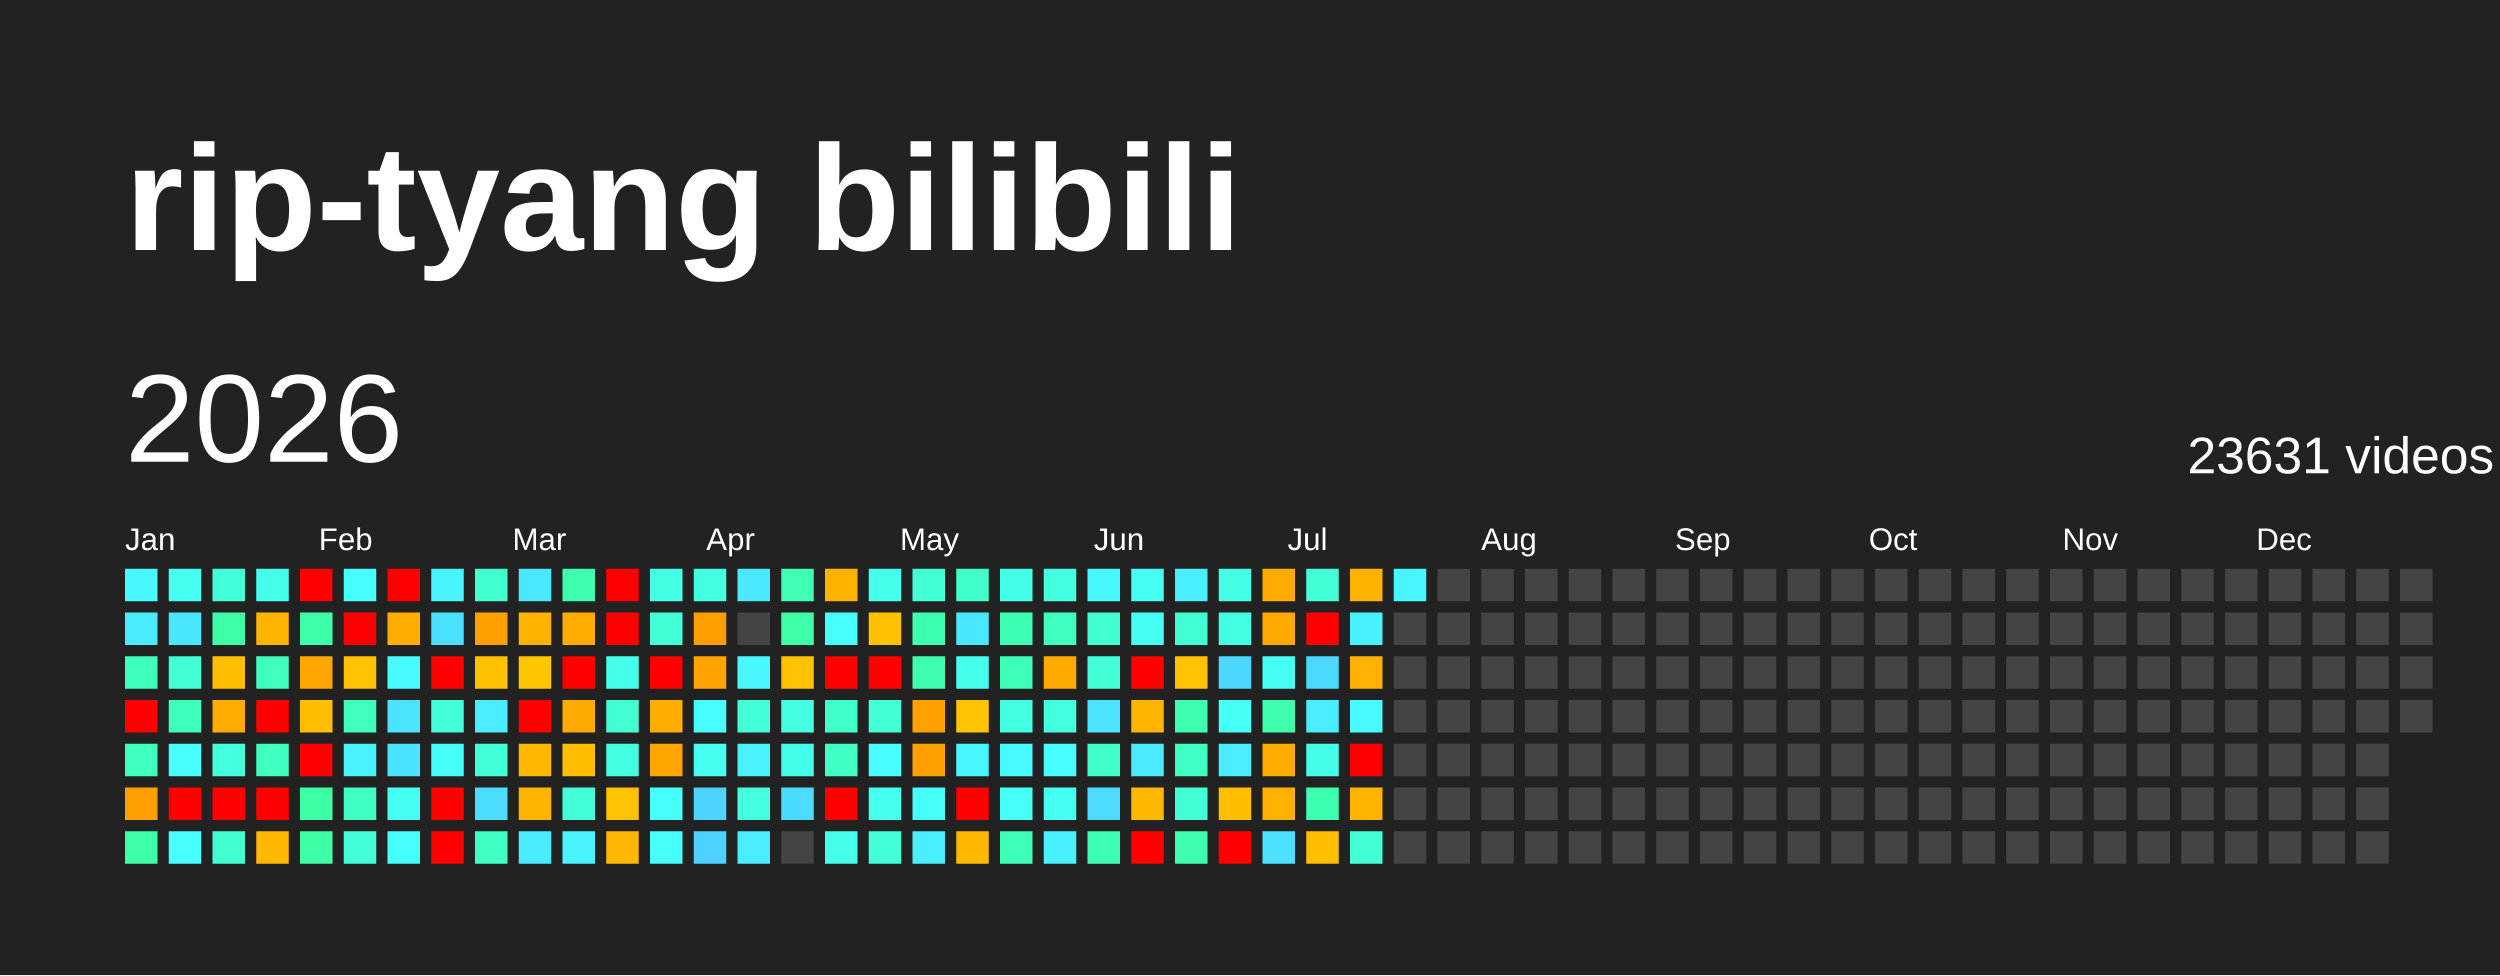
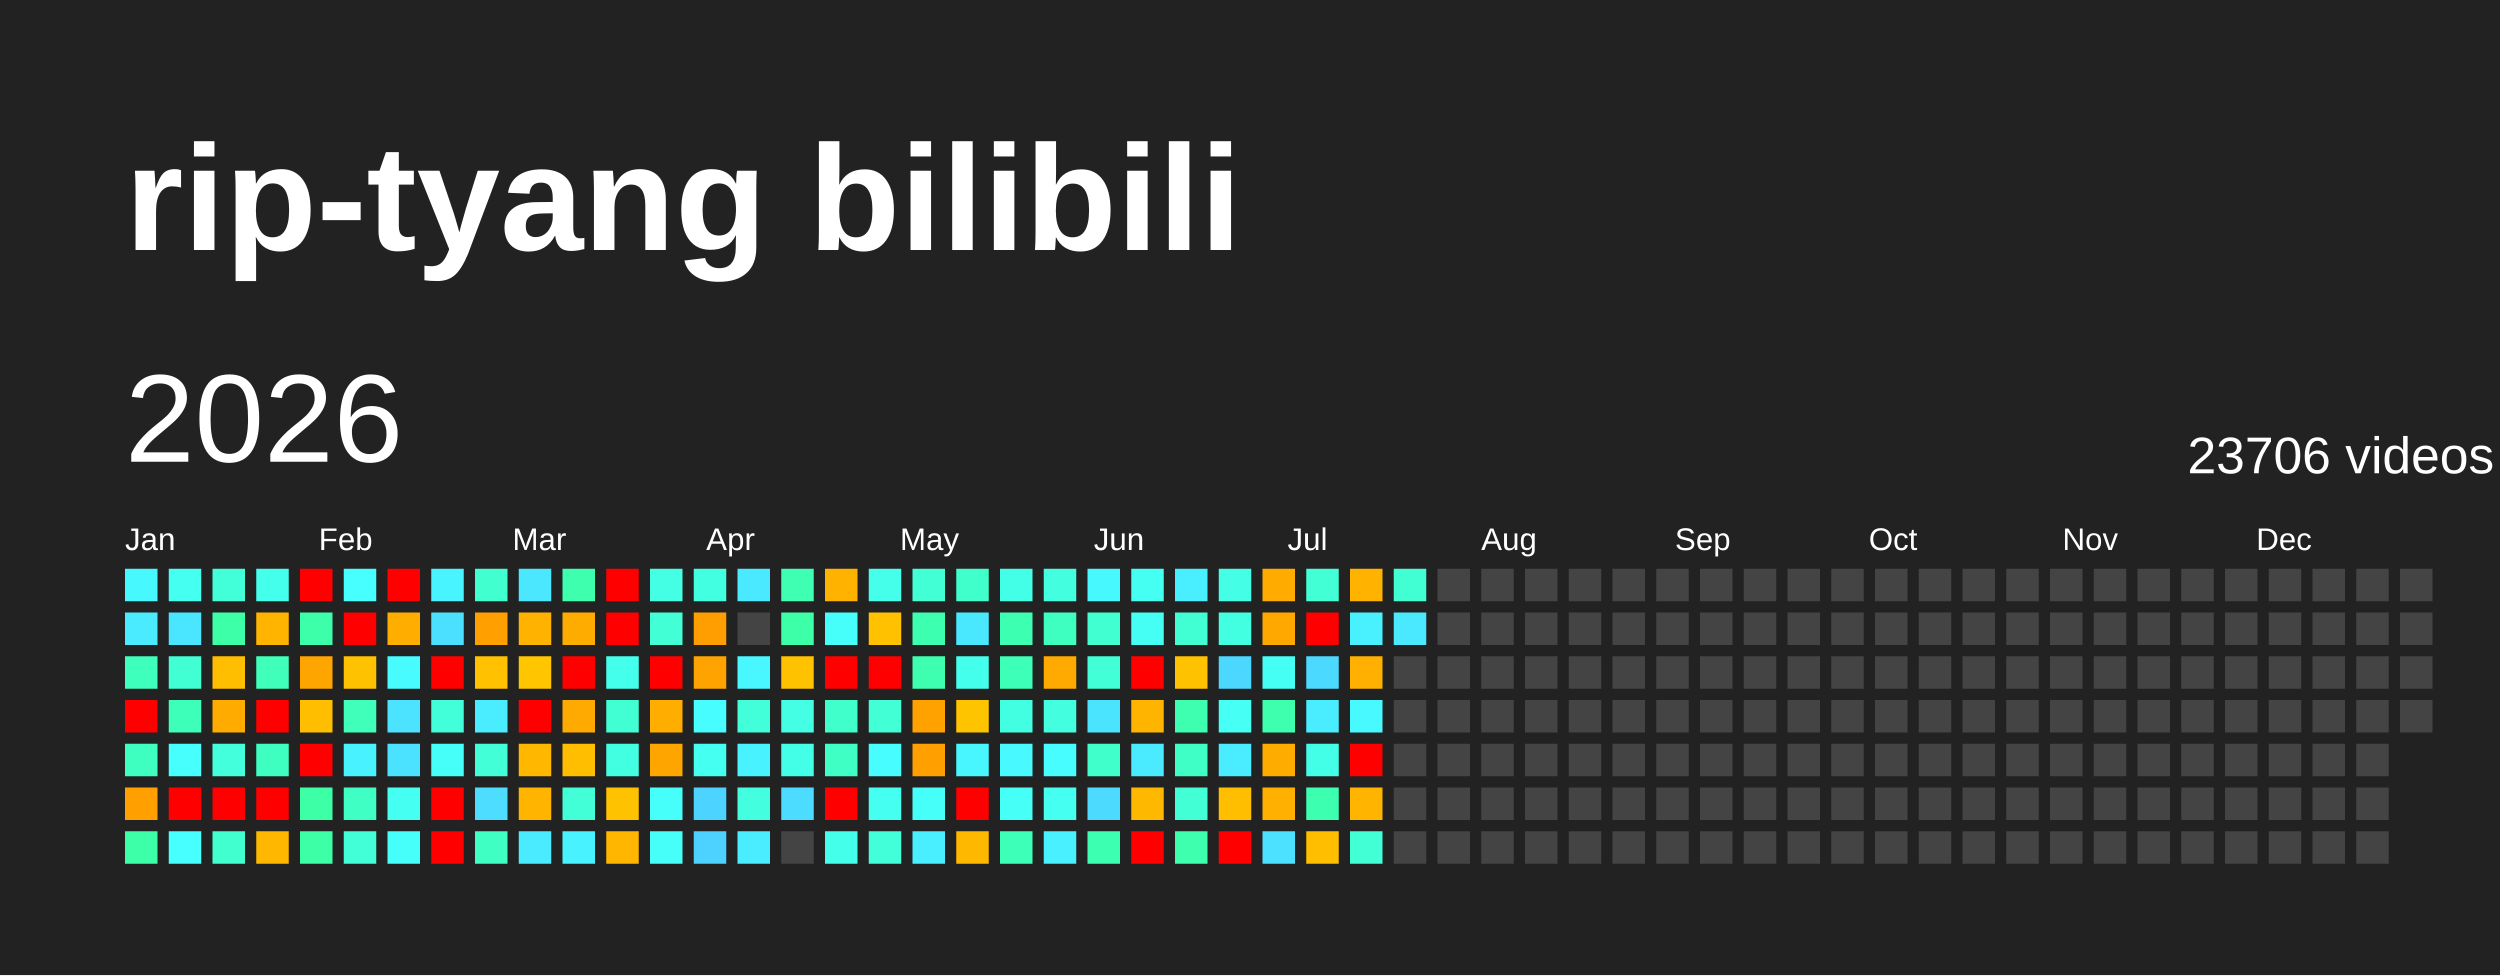
<svg xmlns="http://www.w3.org/2000/svg" baseProfile="full" height="78mm" version="1.1" viewBox="0,0,200,78" width="200mm">
  <defs />
  <rect fill="#222222" height="78" width="200" x="0" y="0" />
  <text fill="#FFFFFF" style="font-size:12px; font-family:Arial; font-weight:bold;" x="10" y="20">rip-tyang bilibili</text>
  <text dominant-baseline="hanging" fill="#FFFFFF" style="font-size:10.0px; font-family:Arial;" x="10" y="30">2026</text>
-   <text dominant-baseline="hanging" fill="#FFFFFF" style="font-size:4.125px; font-family:Arial;" x="175" y="35">23631 videos</text>
+   <text dominant-baseline="hanging" fill="#FFFFFF" style="font-size:4.125px; font-family:Arial;" x="175" y="35">23706 videos</text>
  <text fill="#FFFFFF" style="font-size:2.5px; font-family:Arial" x="10.0" y="44">Jan</text>
  <text fill="#FFFFFF" style="font-size:2.5px; font-family:Arial" x="25.5" y="44">Feb</text>
  <text fill="#FFFFFF" style="font-size:2.5px; font-family:Arial" x="41.0" y="44">Mar</text>
  <text fill="#FFFFFF" style="font-size:2.5px; font-family:Arial" x="56.5" y="44">Apr</text>
  <text fill="#FFFFFF" style="font-size:2.5px; font-family:Arial" x="72.0" y="44">May</text>
  <text fill="#FFFFFF" style="font-size:2.5px; font-family:Arial" x="87.5" y="44">Jun</text>
  <text fill="#FFFFFF" style="font-size:2.5px; font-family:Arial" x="103.0" y="44">Jul</text>
  <text fill="#FFFFFF" style="font-size:2.5px; font-family:Arial" x="118.5" y="44">Aug</text>
  <text fill="#FFFFFF" style="font-size:2.5px; font-family:Arial" x="134.0" y="44">Sep</text>
  <text fill="#FFFFFF" style="font-size:2.5px; font-family:Arial" x="149.5" y="44">Oct</text>
  <text fill="#FFFFFF" style="font-size:2.5px; font-family:Arial" x="165.0" y="44">Nov</text>
  <text fill="#FFFFFF" style="font-size:2.5px; font-family:Arial" x="180.5" y="44">Dec</text>
  <rect fill="#48f8ff" height="2.6" width="2.6" x="10.0" y="45.5" />
  <rect fill="#4aeaff" height="2.6" width="2.6" x="10.0" y="49.0" />
  <rect fill="#3fffbc" height="2.6" width="2.6" x="10.0" y="52.5" />
  <rect fill="red" height="2.6" width="2.6" x="10.0" y="56.0" />
  <rect fill="#3fffc0" height="2.6" width="2.6" x="10.0" y="59.5" />
  <rect fill="#ffa000" height="2.6" width="2.6" x="10.0" y="63.0" />
  <rect fill="#3cffa8" height="2.6" width="2.6" x="10.0" y="66.5" />
  <rect fill="#45fff0" height="2.6" width="2.6" x="13.5" y="45.5" />
  <rect fill="#4ae6ff" height="2.6" width="2.6" x="13.5" y="49.0" />
  <rect fill="#41ffd3" height="2.6" width="2.6" x="13.5" y="52.5" />
  <rect fill="#3effb9" height="2.6" width="2.6" x="13.5" y="56.0" />
  <rect fill="#47fffc" height="2.6" width="2.6" x="13.5" y="59.5" />
  <rect fill="red" height="2.6" width="2.6" x="13.5" y="63.0" />
  <rect fill="#47ffff" height="2.6" width="2.6" x="13.5" y="66.5" />
  <rect fill="#42ffd9" height="2.6" width="2.6" x="17.0" y="45.5" />
  <rect fill="#3cffa8" height="2.6" width="2.6" x="17.0" y="49.0" />
  <rect fill="#ffbf00" height="2.6" width="2.6" x="17.0" y="52.5" />
  <rect fill="#ffab00" height="2.6" width="2.6" x="17.0" y="56.0" />
  <rect fill="#43ffdc" height="2.6" width="2.6" x="17.0" y="59.5" />
  <rect fill="red" height="2.6" width="2.6" x="17.0" y="63.0" />
  <rect fill="#41ffcf" height="2.6" width="2.6" x="17.0" y="66.5" />
  <rect fill="#45ffed" height="2.6" width="2.6" x="20.5" y="45.5" />
  <rect fill="#ffb500" height="2.6" width="2.6" x="20.5" y="49.0" />
  <rect fill="#3fffba" height="2.6" width="2.6" x="20.5" y="52.5" />
  <rect fill="red" height="2.6" width="2.6" x="20.5" y="56.0" />
  <rect fill="#3fffc0" height="2.6" width="2.6" x="20.5" y="59.5" />
  <rect fill="red" height="2.6" width="2.6" x="20.5" y="63.0" />
  <rect fill="#ffb700" height="2.6" width="2.6" x="20.5" y="66.5" />
  <rect fill="red" height="2.6" width="2.6" x="24.0" y="45.5" />
  <rect fill="#3dffa9" height="2.6" width="2.6" x="24.0" y="49.0" />
  <rect fill="#ffa500" height="2.6" width="2.6" x="24.0" y="52.5" />
  <rect fill="#ffbf00" height="2.6" width="2.6" x="24.0" y="56.0" />
  <rect fill="red" height="2.6" width="2.6" x="24.0" y="59.5" />
  <rect fill="#3cffa6" height="2.6" width="2.6" x="24.0" y="63.0" />
  <rect fill="#3cffa6" height="2.6" width="2.6" x="24.0" y="66.5" />
  <rect fill="#47fffe" height="2.6" width="2.6" x="27.5" y="45.5" />
  <rect fill="red" height="2.6" width="2.6" x="27.5" y="49.0" />
  <rect fill="#ffc200" height="2.6" width="2.6" x="27.5" y="52.5" />
  <rect fill="#3fffba" height="2.6" width="2.6" x="27.5" y="56.0" />
  <rect fill="#49f2ff" height="2.6" width="2.6" x="27.5" y="59.5" />
  <rect fill="#40ffc4" height="2.6" width="2.6" x="27.5" y="63.0" />
  <rect fill="#42ffd7" height="2.6" width="2.6" x="27.5" y="66.5" />
  <rect fill="red" height="2.6" width="2.6" x="31.0" y="45.5" />
  <rect fill="#ffae00" height="2.6" width="2.6" x="31.0" y="49.0" />
  <rect fill="#48fbff" height="2.6" width="2.6" x="31.0" y="52.5" />
  <rect fill="#4be3ff" height="2.6" width="2.6" x="31.0" y="56.0" />
  <rect fill="#4be2ff" height="2.6" width="2.6" x="31.0" y="59.5" />
  <rect fill="#45fff3" height="2.6" width="2.6" x="31.0" y="63.0" />
  <rect fill="#46fffa" height="2.6" width="2.6" x="31.0" y="66.5" />
  <rect fill="#48f4ff" height="2.6" width="2.6" x="34.5" y="45.5" />
  <rect fill="#4be0ff" height="2.6" width="2.6" x="34.5" y="49.0" />
  <rect fill="red" height="2.6" width="2.6" x="34.5" y="52.5" />
  <rect fill="#42ffda" height="2.6" width="2.6" x="34.5" y="56.0" />
  <rect fill="#46fff8" height="2.6" width="2.6" x="34.5" y="59.5" />
  <rect fill="red" height="2.6" width="2.6" x="34.5" y="63.0" />
  <rect fill="red" height="2.6" width="2.6" x="34.5" y="66.5" />
  <rect fill="#41ffcf" height="2.6" width="2.6" x="38.0" y="45.5" />
  <rect fill="#ff9f00" height="2.6" width="2.6" x="38.0" y="49.0" />
  <rect fill="#ffc100" height="2.6" width="2.6" x="38.0" y="52.5" />
  <rect fill="#49edff" height="2.6" width="2.6" x="38.0" y="56.0" />
  <rect fill="#42ffd8" height="2.6" width="2.6" x="38.0" y="59.5" />
  <rect fill="#4cddff" height="2.6" width="2.6" x="38.0" y="63.0" />
  <rect fill="#3fffc2" height="2.6" width="2.6" x="38.0" y="66.5" />
  <rect fill="#4ae7ff" height="2.6" width="2.6" x="41.5" y="45.5" />
  <rect fill="#ffb200" height="2.6" width="2.6" x="41.5" y="49.0" />
  <rect fill="#ffc600" height="2.6" width="2.6" x="41.5" y="52.5" />
  <rect fill="red" height="2.6" width="2.6" x="41.5" y="56.0" />
  <rect fill="#ffb700" height="2.6" width="2.6" x="41.5" y="59.5" />
  <rect fill="#ffb400" height="2.6" width="2.6" x="41.5" y="63.0" />
  <rect fill="#4aebff" height="2.6" width="2.6" x="41.5" y="66.5" />
  <rect fill="#3dffad" height="2.6" width="2.6" x="45.0" y="45.5" />
  <rect fill="#ffac00" height="2.6" width="2.6" x="45.0" y="49.0" />
  <rect fill="red" height="2.6" width="2.6" x="45.0" y="52.5" />
  <rect fill="#ffaa00" height="2.6" width="2.6" x="45.0" y="56.0" />
  <rect fill="#ffbf00" height="2.6" width="2.6" x="45.0" y="59.5" />
  <rect fill="#42ffd7" height="2.6" width="2.6" x="45.0" y="63.0" />
  <rect fill="#49f2ff" height="2.6" width="2.6" x="45.0" y="66.5" />
  <rect fill="red" height="2.6" width="2.6" x="48.5" y="45.5" />
  <rect fill="red" height="2.6" width="2.6" x="48.5" y="49.0" />
  <rect fill="#45ffed" height="2.6" width="2.6" x="48.5" y="52.5" />
  <rect fill="#41ffd2" height="2.6" width="2.6" x="48.5" y="56.0" />
  <rect fill="#43ffe2" height="2.6" width="2.6" x="48.5" y="59.5" />
  <rect fill="#ffc200" height="2.6" width="2.6" x="48.5" y="63.0" />
  <rect fill="#ffb600" height="2.6" width="2.6" x="48.5" y="66.5" />
  <rect fill="#44ffe4" height="2.6" width="2.6" x="52.0" y="45.5" />
  <rect fill="#42ffd5" height="2.6" width="2.6" x="52.0" y="49.0" />
  <rect fill="red" height="2.6" width="2.6" x="52.0" y="52.5" />
  <rect fill="#ffae00" height="2.6" width="2.6" x="52.0" y="56.0" />
  <rect fill="#ffa500" height="2.6" width="2.6" x="52.0" y="59.5" />
  <rect fill="#46fffa" height="2.6" width="2.6" x="52.0" y="63.0" />
  <rect fill="#46fff9" height="2.6" width="2.6" x="52.0" y="66.5" />
  <rect fill="#43ffe1" height="2.6" width="2.6" x="55.5" y="45.5" />
  <rect fill="#ff9e00" height="2.6" width="2.6" x="55.5" y="49.0" />
  <rect fill="#ffa300" height="2.6" width="2.6" x="55.5" y="52.5" />
  <rect fill="#47fdff" height="2.6" width="2.6" x="55.5" y="56.0" />
  <rect fill="#45fff0" height="2.6" width="2.6" x="55.5" y="59.5" />
  <rect fill="#4dd3ff" height="2.6" width="2.6" x="55.5" y="63.0" />
  <rect fill="#4dd2ff" height="2.6" width="2.6" x="55.5" y="66.5" />
  <rect fill="#4ae9ff" height="2.6" width="2.6" x="59.0" y="45.5" />
  <rect fill="#444444" height="2.6" width="2.6" x="59.0" y="49.0" />
  <rect fill="#48f7ff" height="2.6" width="2.6" x="59.0" y="52.5" />
  <rect fill="#42ffd9" height="2.6" width="2.6" x="59.0" y="56.0" />
  <rect fill="#49f2ff" height="2.6" width="2.6" x="59.0" y="59.5" />
  <rect fill="#43ffe0" height="2.6" width="2.6" x="59.0" y="63.0" />
  <rect fill="#4aecff" height="2.6" width="2.6" x="59.0" y="66.5" />
  <rect fill="#3effb2" height="2.6" width="2.6" x="62.5" y="45.5" />
  <rect fill="#3cffa8" height="2.6" width="2.6" x="62.5" y="49.0" />
  <rect fill="#ffc200" height="2.6" width="2.6" x="62.5" y="52.5" />
  <rect fill="#44ffe4" height="2.6" width="2.6" x="62.5" y="56.0" />
  <rect fill="#44ffe8" height="2.6" width="2.6" x="62.5" y="59.5" />
  <rect fill="#4cdcff" height="2.6" width="2.6" x="62.5" y="63.0" />
  <rect fill="#444444" height="2.6" width="2.6" x="62.5" y="66.5" />
  <rect fill="#ffb300" height="2.6" width="2.6" x="66.0" y="45.5" />
  <rect fill="#46fffa" height="2.6" width="2.6" x="66.0" y="49.0" />
  <rect fill="red" height="2.6" width="2.6" x="66.0" y="52.5" />
  <rect fill="#40ffca" height="2.6" width="2.6" x="66.0" y="56.0" />
  <rect fill="#40ffc4" height="2.6" width="2.6" x="66.0" y="59.5" />
  <rect fill="red" height="2.6" width="2.6" x="66.0" y="63.0" />
  <rect fill="#44ffe9" height="2.6" width="2.6" x="66.0" y="66.5" />
  <rect fill="#45ffeb" height="2.6" width="2.6" x="69.5" y="45.5" />
  <rect fill="#ffc100" height="2.6" width="2.6" x="69.5" y="49.0" />
  <rect fill="red" height="2.6" width="2.6" x="69.5" y="52.5" />
  <rect fill="#42ffd6" height="2.6" width="2.6" x="69.5" y="56.0" />
  <rect fill="#47fdff" height="2.6" width="2.6" x="69.5" y="59.5" />
  <rect fill="#45fff1" height="2.6" width="2.6" x="69.5" y="63.0" />
  <rect fill="#42ffda" height="2.6" width="2.6" x="69.5" y="66.5" />
  <rect fill="#42ffd5" height="2.6" width="2.6" x="73.0" y="45.5" />
  <rect fill="#3dffb0" height="2.6" width="2.6" x="73.0" y="49.0" />
  <rect fill="#3dffaf" height="2.6" width="2.6" x="73.0" y="52.5" />
  <rect fill="#ffa200" height="2.6" width="2.6" x="73.0" y="56.0" />
  <rect fill="#ff9f00" height="2.6" width="2.6" x="73.0" y="59.5" />
  <rect fill="#46fff8" height="2.6" width="2.6" x="73.0" y="63.0" />
  <rect fill="#49eeff" height="2.6" width="2.6" x="73.0" y="66.5" />
  <rect fill="#40ffca" height="2.6" width="2.6" x="76.5" y="45.5" />
  <rect fill="#4ae8ff" height="2.6" width="2.6" x="76.5" y="49.0" />
  <rect fill="#45ffed" height="2.6" width="2.6" x="76.5" y="52.5" />
  <rect fill="#ffc400" height="2.6" width="2.6" x="76.5" y="56.0" />
  <rect fill="#48f6ff" height="2.6" width="2.6" x="76.5" y="59.5" />
  <rect fill="red" height="2.6" width="2.6" x="76.5" y="63.0" />
  <rect fill="#ffb800" height="2.6" width="2.6" x="76.5" y="66.5" />
  <rect fill="#44ffe8" height="2.6" width="2.6" x="80.0" y="45.5" />
  <rect fill="#3dffb1" height="2.6" width="2.6" x="80.0" y="49.0" />
  <rect fill="#3effb7" height="2.6" width="2.6" x="80.0" y="52.5" />
  <rect fill="#43ffe1" height="2.6" width="2.6" x="80.0" y="56.0" />
  <rect fill="#48f9ff" height="2.6" width="2.6" x="80.0" y="59.5" />
  <rect fill="#46fff6" height="2.6" width="2.6" x="80.0" y="63.0" />
  <rect fill="#3effb8" height="2.6" width="2.6" x="80.0" y="66.5" />
  <rect fill="#43ffe0" height="2.6" width="2.6" x="83.5" y="45.5" />
  <rect fill="#3fffc0" height="2.6" width="2.6" x="83.5" y="49.0" />
  <rect fill="#ffaa00" height="2.6" width="2.6" x="83.5" y="52.5" />
  <rect fill="#43ffe0" height="2.6" width="2.6" x="83.5" y="56.0" />
  <rect fill="#47fdff" height="2.6" width="2.6" x="83.5" y="59.5" />
  <rect fill="#45fff0" height="2.6" width="2.6" x="83.5" y="63.0" />
  <rect fill="#49f0ff" height="2.6" width="2.6" x="83.5" y="66.5" />
  <rect fill="#48f8ff" height="2.6" width="2.6" x="87.0" y="45.5" />
  <rect fill="#41ffd0" height="2.6" width="2.6" x="87.0" y="49.0" />
  <rect fill="#42ffd7" height="2.6" width="2.6" x="87.0" y="52.5" />
  <rect fill="#4be4ff" height="2.6" width="2.6" x="87.0" y="56.0" />
  <rect fill="#41ffcb" height="2.6" width="2.6" x="87.0" y="59.5" />
  <rect fill="#4cdbff" height="2.6" width="2.6" x="87.0" y="63.0" />
  <rect fill="#3dffb1" height="2.6" width="2.6" x="87.0" y="66.5" />
  <rect fill="#45fff2" height="2.6" width="2.6" x="90.5" y="45.5" />
  <rect fill="#46fff4" height="2.6" width="2.6" x="90.5" y="49.0" />
  <rect fill="red" height="2.6" width="2.6" x="90.5" y="52.5" />
  <rect fill="#ffb400" height="2.6" width="2.6" x="90.5" y="56.0" />
  <rect fill="#4aeaff" height="2.6" width="2.6" x="90.5" y="59.5" />
  <rect fill="#ffb800" height="2.6" width="2.6" x="90.5" y="63.0" />
  <rect fill="red" height="2.6" width="2.6" x="90.5" y="66.5" />
  <rect fill="#49efff" height="2.6" width="2.6" x="94.0" y="45.5" />
  <rect fill="#41ffd3" height="2.6" width="2.6" x="94.0" y="49.0" />
  <rect fill="#ffc200" height="2.6" width="2.6" x="94.0" y="52.5" />
  <rect fill="#3dffaf" height="2.6" width="2.6" x="94.0" y="56.0" />
  <rect fill="#40ffc6" height="2.6" width="2.6" x="94.0" y="59.5" />
  <rect fill="#42ffd5" height="2.6" width="2.6" x="94.0" y="63.0" />
  <rect fill="#3dffae" height="2.6" width="2.6" x="94.0" y="66.5" />
  <rect fill="#44ffe5" height="2.6" width="2.6" x="97.5" y="45.5" />
  <rect fill="#43ffe2" height="2.6" width="2.6" x="97.5" y="49.0" />
  <rect fill="#4cd7ff" height="2.6" width="2.6" x="97.5" y="52.5" />
  <rect fill="#46fff5" height="2.6" width="2.6" x="97.5" y="56.0" />
  <rect fill="#49edff" height="2.6" width="2.6" x="97.5" y="59.5" />
  <rect fill="#ffbf00" height="2.6" width="2.6" x="97.5" y="63.0" />
  <rect fill="red" height="2.6" width="2.6" x="97.5" y="66.5" />
  <rect fill="#ffab00" height="2.6" width="2.6" x="101.0" y="45.5" />
  <rect fill="#ffa900" height="2.6" width="2.6" x="101.0" y="49.0" />
  <rect fill="#46fff4" height="2.6" width="2.6" x="101.0" y="52.5" />
  <rect fill="#3dffad" height="2.6" width="2.6" x="101.0" y="56.0" />
  <rect fill="#ffac00" height="2.6" width="2.6" x="101.0" y="59.5" />
  <rect fill="#ffb000" height="2.6" width="2.6" x="101.0" y="63.0" />
  <rect fill="#4be1ff" height="2.6" width="2.6" x="101.0" y="66.5" />
  <rect fill="#42ffd5" height="2.6" width="2.6" x="104.5" y="45.5" />
  <rect fill="red" height="2.6" width="2.6" x="104.5" y="49.0" />
  <rect fill="#4cd9ff" height="2.6" width="2.6" x="104.5" y="52.5" />
  <rect fill="#49edff" height="2.6" width="2.6" x="104.5" y="56.0" />
  <rect fill="#44ffe7" height="2.6" width="2.6" x="104.5" y="59.5" />
  <rect fill="#3dffb0" height="2.6" width="2.6" x="104.5" y="63.0" />
  <rect fill="#ffbe00" height="2.6" width="2.6" x="104.5" y="66.5" />
  <rect fill="#ffb300" height="2.6" width="2.6" x="108.0" y="45.5" />
  <rect fill="#49f1ff" height="2.6" width="2.6" x="108.0" y="49.0" />
  <rect fill="#ffb000" height="2.6" width="2.6" x="108.0" y="52.5" />
  <rect fill="#48f9ff" height="2.6" width="2.6" x="108.0" y="56.0" />
  <rect fill="red" height="2.6" width="2.6" x="108.0" y="59.5" />
  <rect fill="#ffb400" height="2.6" width="2.6" x="108.0" y="63.0" />
  <rect fill="#42ffd6" height="2.6" width="2.6" x="108.0" y="66.5" />
-   <rect fill="#48f6ff" height="2.6" width="2.6" x="111.5" y="45.5" />
-   <rect fill="#444444" height="2.6" width="2.6" x="111.5" y="49.0" />
+   <rect fill="#41ffd3" height="2.6" width="2.6" x="111.5" y="45.5" />
+   <rect fill="#4ae9ff" height="2.6" width="2.6" x="111.5" y="49.0" />
  <rect fill="#444444" height="2.6" width="2.6" x="111.5" y="52.5" />
  <rect fill="#444444" height="2.6" width="2.6" x="111.5" y="56.0" />
  <rect fill="#444444" height="2.6" width="2.6" x="111.5" y="59.5" />
  <rect fill="#444444" height="2.6" width="2.6" x="111.5" y="63.0" />
  <rect fill="#444444" height="2.6" width="2.6" x="111.5" y="66.5" />
  <rect fill="#444444" height="2.6" width="2.6" x="115.0" y="45.5" />
  <rect fill="#444444" height="2.6" width="2.6" x="115.0" y="49.0" />
  <rect fill="#444444" height="2.6" width="2.6" x="115.0" y="52.5" />
  <rect fill="#444444" height="2.6" width="2.6" x="115.0" y="56.0" />
  <rect fill="#444444" height="2.6" width="2.6" x="115.0" y="59.5" />
  <rect fill="#444444" height="2.6" width="2.6" x="115.0" y="63.0" />
  <rect fill="#444444" height="2.6" width="2.6" x="115.0" y="66.5" />
  <rect fill="#444444" height="2.6" width="2.6" x="118.5" y="45.5" />
  <rect fill="#444444" height="2.6" width="2.6" x="118.5" y="49.0" />
  <rect fill="#444444" height="2.6" width="2.6" x="118.5" y="52.5" />
  <rect fill="#444444" height="2.6" width="2.6" x="118.5" y="56.0" />
  <rect fill="#444444" height="2.6" width="2.6" x="118.5" y="59.5" />
  <rect fill="#444444" height="2.6" width="2.6" x="118.5" y="63.0" />
  <rect fill="#444444" height="2.6" width="2.6" x="118.5" y="66.5" />
  <rect fill="#444444" height="2.6" width="2.6" x="122.0" y="45.5" />
  <rect fill="#444444" height="2.6" width="2.6" x="122.0" y="49.0" />
  <rect fill="#444444" height="2.6" width="2.6" x="122.0" y="52.5" />
  <rect fill="#444444" height="2.6" width="2.6" x="122.0" y="56.0" />
  <rect fill="#444444" height="2.6" width="2.6" x="122.0" y="59.5" />
  <rect fill="#444444" height="2.6" width="2.6" x="122.0" y="63.0" />
  <rect fill="#444444" height="2.6" width="2.6" x="122.0" y="66.5" />
  <rect fill="#444444" height="2.6" width="2.6" x="125.5" y="45.5" />
  <rect fill="#444444" height="2.6" width="2.6" x="125.5" y="49.0" />
  <rect fill="#444444" height="2.6" width="2.6" x="125.5" y="52.5" />
  <rect fill="#444444" height="2.6" width="2.6" x="125.5" y="56.0" />
  <rect fill="#444444" height="2.6" width="2.6" x="125.5" y="59.5" />
  <rect fill="#444444" height="2.6" width="2.6" x="125.5" y="63.0" />
  <rect fill="#444444" height="2.6" width="2.6" x="125.5" y="66.5" />
  <rect fill="#444444" height="2.6" width="2.6" x="129.0" y="45.5" />
  <rect fill="#444444" height="2.6" width="2.6" x="129.0" y="49.0" />
  <rect fill="#444444" height="2.6" width="2.6" x="129.0" y="52.5" />
  <rect fill="#444444" height="2.6" width="2.6" x="129.0" y="56.0" />
  <rect fill="#444444" height="2.6" width="2.6" x="129.0" y="59.5" />
  <rect fill="#444444" height="2.6" width="2.6" x="129.0" y="63.0" />
  <rect fill="#444444" height="2.6" width="2.6" x="129.0" y="66.5" />
  <rect fill="#444444" height="2.6" width="2.6" x="132.5" y="45.5" />
  <rect fill="#444444" height="2.6" width="2.6" x="132.5" y="49.0" />
  <rect fill="#444444" height="2.6" width="2.6" x="132.5" y="52.5" />
  <rect fill="#444444" height="2.6" width="2.6" x="132.5" y="56.0" />
  <rect fill="#444444" height="2.6" width="2.6" x="132.5" y="59.5" />
  <rect fill="#444444" height="2.6" width="2.6" x="132.5" y="63.0" />
  <rect fill="#444444" height="2.6" width="2.6" x="132.5" y="66.5" />
  <rect fill="#444444" height="2.6" width="2.6" x="136.0" y="45.5" />
  <rect fill="#444444" height="2.6" width="2.6" x="136.0" y="49.0" />
  <rect fill="#444444" height="2.6" width="2.6" x="136.0" y="52.5" />
  <rect fill="#444444" height="2.6" width="2.6" x="136.0" y="56.0" />
  <rect fill="#444444" height="2.6" width="2.6" x="136.0" y="59.5" />
  <rect fill="#444444" height="2.6" width="2.6" x="136.0" y="63.0" />
  <rect fill="#444444" height="2.6" width="2.6" x="136.0" y="66.5" />
  <rect fill="#444444" height="2.6" width="2.6" x="139.5" y="45.5" />
  <rect fill="#444444" height="2.6" width="2.6" x="139.5" y="49.0" />
  <rect fill="#444444" height="2.6" width="2.6" x="139.5" y="52.5" />
  <rect fill="#444444" height="2.6" width="2.6" x="139.5" y="56.0" />
  <rect fill="#444444" height="2.6" width="2.6" x="139.5" y="59.5" />
  <rect fill="#444444" height="2.6" width="2.6" x="139.5" y="63.0" />
  <rect fill="#444444" height="2.6" width="2.6" x="139.5" y="66.5" />
  <rect fill="#444444" height="2.6" width="2.6" x="143.0" y="45.5" />
  <rect fill="#444444" height="2.6" width="2.6" x="143.0" y="49.0" />
  <rect fill="#444444" height="2.6" width="2.6" x="143.0" y="52.5" />
  <rect fill="#444444" height="2.6" width="2.6" x="143.0" y="56.0" />
  <rect fill="#444444" height="2.6" width="2.6" x="143.0" y="59.5" />
  <rect fill="#444444" height="2.6" width="2.6" x="143.0" y="63.0" />
  <rect fill="#444444" height="2.6" width="2.6" x="143.0" y="66.5" />
  <rect fill="#444444" height="2.6" width="2.6" x="146.5" y="45.5" />
  <rect fill="#444444" height="2.6" width="2.6" x="146.5" y="49.0" />
  <rect fill="#444444" height="2.6" width="2.6" x="146.5" y="52.5" />
  <rect fill="#444444" height="2.6" width="2.6" x="146.5" y="56.0" />
  <rect fill="#444444" height="2.6" width="2.6" x="146.5" y="59.5" />
  <rect fill="#444444" height="2.6" width="2.6" x="146.5" y="63.0" />
  <rect fill="#444444" height="2.6" width="2.6" x="146.5" y="66.5" />
  <rect fill="#444444" height="2.6" width="2.6" x="150.0" y="45.5" />
  <rect fill="#444444" height="2.6" width="2.6" x="150.0" y="49.0" />
  <rect fill="#444444" height="2.6" width="2.6" x="150.0" y="52.5" />
  <rect fill="#444444" height="2.6" width="2.6" x="150.0" y="56.0" />
  <rect fill="#444444" height="2.6" width="2.6" x="150.0" y="59.5" />
  <rect fill="#444444" height="2.6" width="2.6" x="150.0" y="63.0" />
  <rect fill="#444444" height="2.6" width="2.6" x="150.0" y="66.5" />
  <rect fill="#444444" height="2.6" width="2.6" x="153.5" y="45.5" />
  <rect fill="#444444" height="2.6" width="2.6" x="153.5" y="49.0" />
  <rect fill="#444444" height="2.6" width="2.6" x="153.5" y="52.5" />
  <rect fill="#444444" height="2.6" width="2.6" x="153.5" y="56.0" />
  <rect fill="#444444" height="2.6" width="2.6" x="153.5" y="59.5" />
  <rect fill="#444444" height="2.6" width="2.6" x="153.5" y="63.0" />
  <rect fill="#444444" height="2.6" width="2.6" x="153.5" y="66.5" />
  <rect fill="#444444" height="2.6" width="2.6" x="157.0" y="45.5" />
  <rect fill="#444444" height="2.6" width="2.6" x="157.0" y="49.0" />
  <rect fill="#444444" height="2.6" width="2.6" x="157.0" y="52.5" />
  <rect fill="#444444" height="2.6" width="2.6" x="157.0" y="56.0" />
  <rect fill="#444444" height="2.6" width="2.6" x="157.0" y="59.5" />
  <rect fill="#444444" height="2.6" width="2.6" x="157.0" y="63.0" />
  <rect fill="#444444" height="2.6" width="2.6" x="157.0" y="66.5" />
  <rect fill="#444444" height="2.6" width="2.6" x="160.5" y="45.5" />
  <rect fill="#444444" height="2.6" width="2.6" x="160.5" y="49.0" />
  <rect fill="#444444" height="2.6" width="2.6" x="160.5" y="52.5" />
  <rect fill="#444444" height="2.6" width="2.6" x="160.5" y="56.0" />
  <rect fill="#444444" height="2.6" width="2.6" x="160.5" y="59.5" />
  <rect fill="#444444" height="2.6" width="2.6" x="160.5" y="63.0" />
  <rect fill="#444444" height="2.6" width="2.6" x="160.5" y="66.5" />
  <rect fill="#444444" height="2.6" width="2.6" x="164.0" y="45.5" />
  <rect fill="#444444" height="2.6" width="2.6" x="164.0" y="49.0" />
  <rect fill="#444444" height="2.6" width="2.6" x="164.0" y="52.5" />
  <rect fill="#444444" height="2.6" width="2.6" x="164.0" y="56.0" />
  <rect fill="#444444" height="2.6" width="2.6" x="164.0" y="59.5" />
  <rect fill="#444444" height="2.6" width="2.6" x="164.0" y="63.0" />
  <rect fill="#444444" height="2.6" width="2.6" x="164.0" y="66.5" />
  <rect fill="#444444" height="2.6" width="2.6" x="167.5" y="45.5" />
  <rect fill="#444444" height="2.6" width="2.6" x="167.5" y="49.0" />
  <rect fill="#444444" height="2.6" width="2.6" x="167.5" y="52.5" />
  <rect fill="#444444" height="2.6" width="2.6" x="167.5" y="56.0" />
  <rect fill="#444444" height="2.6" width="2.6" x="167.5" y="59.5" />
  <rect fill="#444444" height="2.6" width="2.6" x="167.5" y="63.0" />
  <rect fill="#444444" height="2.6" width="2.6" x="167.5" y="66.5" />
  <rect fill="#444444" height="2.6" width="2.6" x="171.0" y="45.5" />
  <rect fill="#444444" height="2.6" width="2.6" x="171.0" y="49.0" />
  <rect fill="#444444" height="2.6" width="2.6" x="171.0" y="52.5" />
  <rect fill="#444444" height="2.6" width="2.6" x="171.0" y="56.0" />
  <rect fill="#444444" height="2.6" width="2.6" x="171.0" y="59.5" />
  <rect fill="#444444" height="2.6" width="2.6" x="171.0" y="63.0" />
  <rect fill="#444444" height="2.6" width="2.6" x="171.0" y="66.5" />
  <rect fill="#444444" height="2.6" width="2.6" x="174.5" y="45.5" />
  <rect fill="#444444" height="2.6" width="2.6" x="174.5" y="49.0" />
  <rect fill="#444444" height="2.6" width="2.6" x="174.5" y="52.5" />
  <rect fill="#444444" height="2.6" width="2.6" x="174.5" y="56.0" />
  <rect fill="#444444" height="2.6" width="2.6" x="174.5" y="59.5" />
  <rect fill="#444444" height="2.6" width="2.6" x="174.5" y="63.0" />
  <rect fill="#444444" height="2.6" width="2.6" x="174.5" y="66.5" />
  <rect fill="#444444" height="2.6" width="2.6" x="178.0" y="45.5" />
  <rect fill="#444444" height="2.6" width="2.6" x="178.0" y="49.0" />
  <rect fill="#444444" height="2.6" width="2.6" x="178.0" y="52.5" />
  <rect fill="#444444" height="2.6" width="2.6" x="178.0" y="56.0" />
  <rect fill="#444444" height="2.6" width="2.6" x="178.0" y="59.5" />
  <rect fill="#444444" height="2.6" width="2.6" x="178.0" y="63.0" />
  <rect fill="#444444" height="2.6" width="2.6" x="178.0" y="66.5" />
  <rect fill="#444444" height="2.6" width="2.6" x="181.5" y="45.5" />
  <rect fill="#444444" height="2.6" width="2.6" x="181.5" y="49.0" />
  <rect fill="#444444" height="2.6" width="2.6" x="181.5" y="52.5" />
  <rect fill="#444444" height="2.6" width="2.6" x="181.5" y="56.0" />
  <rect fill="#444444" height="2.6" width="2.6" x="181.5" y="59.5" />
  <rect fill="#444444" height="2.6" width="2.6" x="181.5" y="63.0" />
  <rect fill="#444444" height="2.6" width="2.6" x="181.5" y="66.5" />
  <rect fill="#444444" height="2.6" width="2.6" x="185.0" y="45.5" />
  <rect fill="#444444" height="2.6" width="2.6" x="185.0" y="49.0" />
  <rect fill="#444444" height="2.6" width="2.6" x="185.0" y="52.5" />
  <rect fill="#444444" height="2.6" width="2.6" x="185.0" y="56.0" />
  <rect fill="#444444" height="2.6" width="2.6" x="185.0" y="59.5" />
  <rect fill="#444444" height="2.6" width="2.6" x="185.0" y="63.0" />
  <rect fill="#444444" height="2.6" width="2.6" x="185.0" y="66.5" />
  <rect fill="#444444" height="2.6" width="2.6" x="188.5" y="45.5" />
  <rect fill="#444444" height="2.6" width="2.6" x="188.5" y="49.0" />
  <rect fill="#444444" height="2.6" width="2.6" x="188.5" y="52.5" />
  <rect fill="#444444" height="2.6" width="2.6" x="188.5" y="56.0" />
  <rect fill="#444444" height="2.6" width="2.6" x="188.5" y="59.5" />
  <rect fill="#444444" height="2.6" width="2.6" x="188.5" y="63.0" />
  <rect fill="#444444" height="2.6" width="2.6" x="188.5" y="66.5" />
  <rect fill="#444444" height="2.6" width="2.6" x="192.0" y="45.5" />
  <rect fill="#444444" height="2.6" width="2.6" x="192.0" y="49.0" />
  <rect fill="#444444" height="2.6" width="2.6" x="192.0" y="52.5" />
  <rect fill="#444444" height="2.6" width="2.6" x="192.0" y="56.0" />
</svg>
